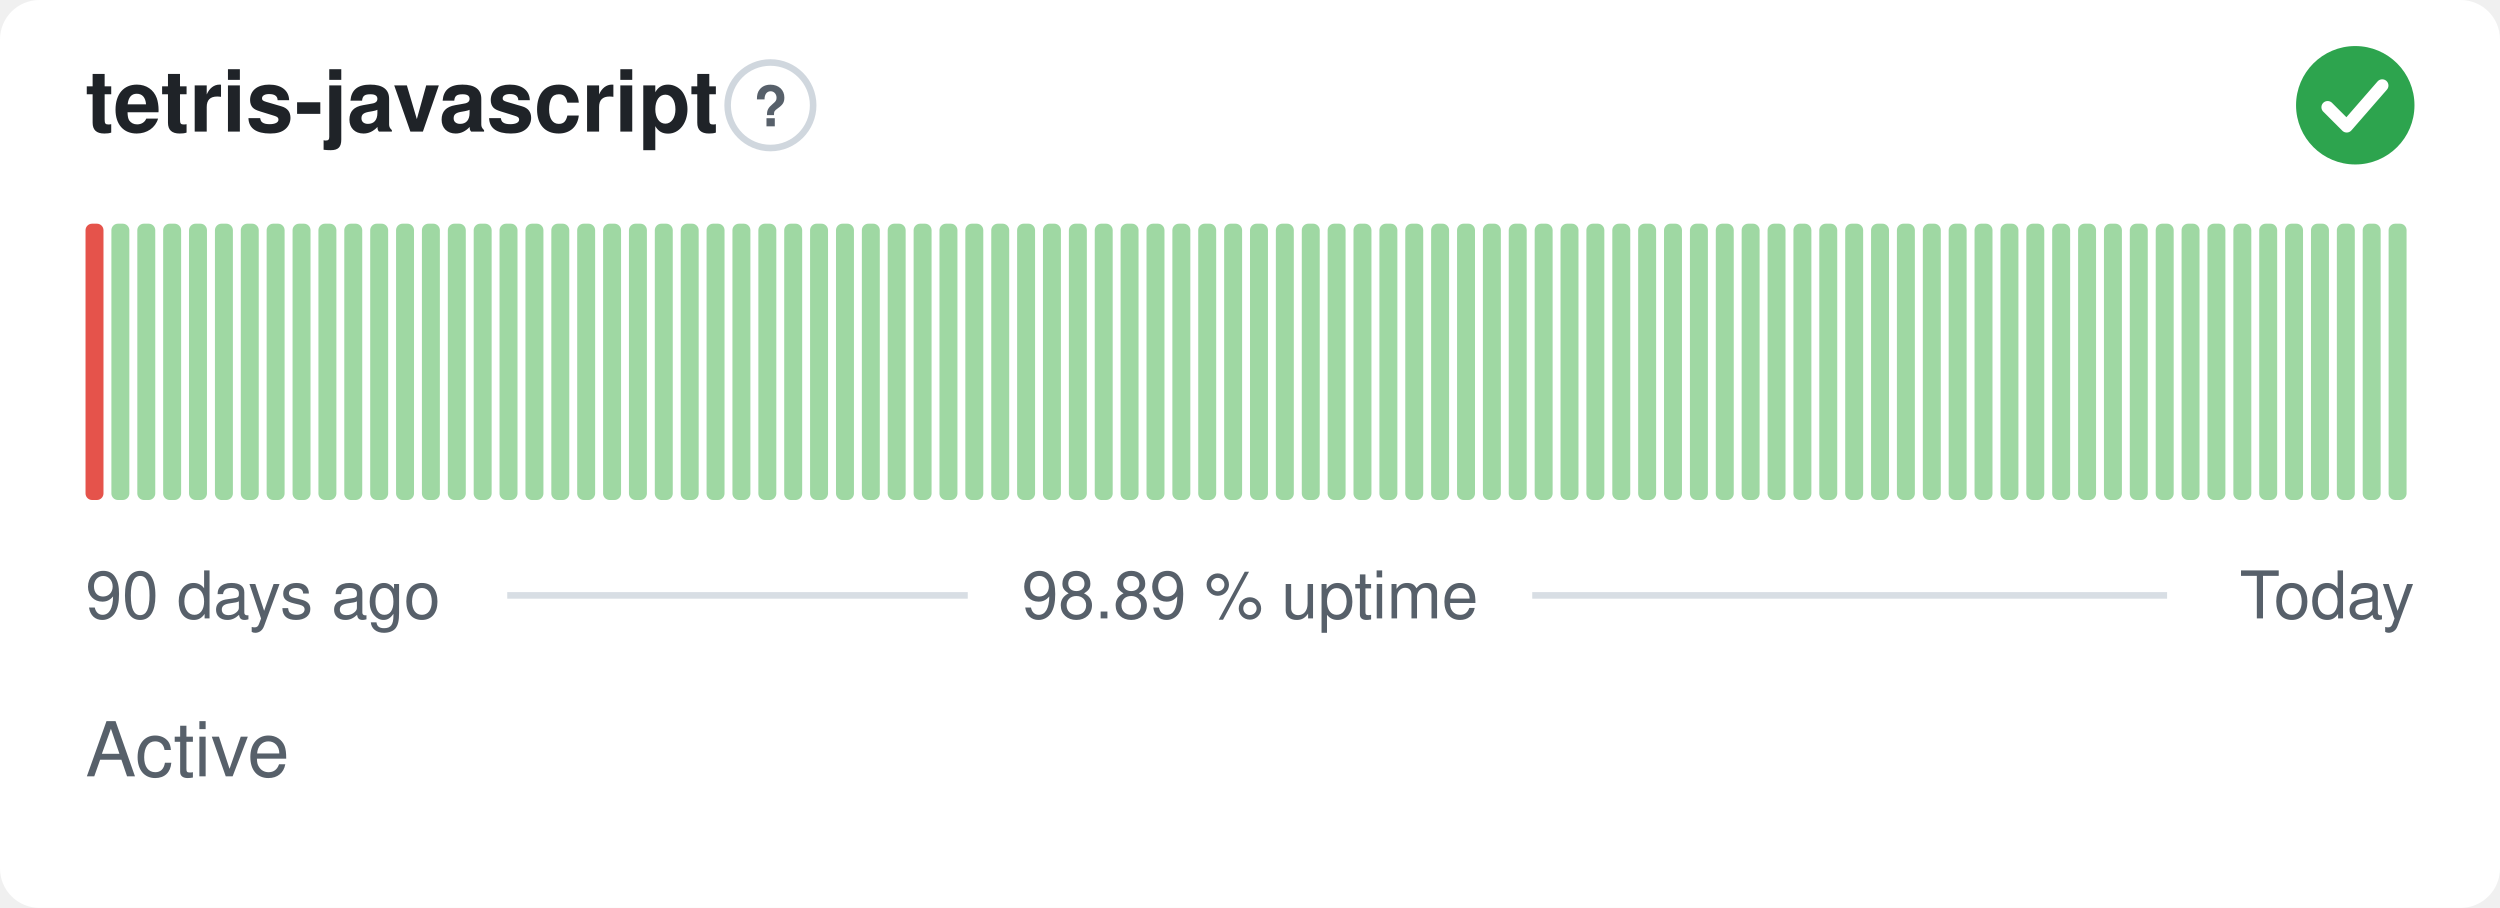
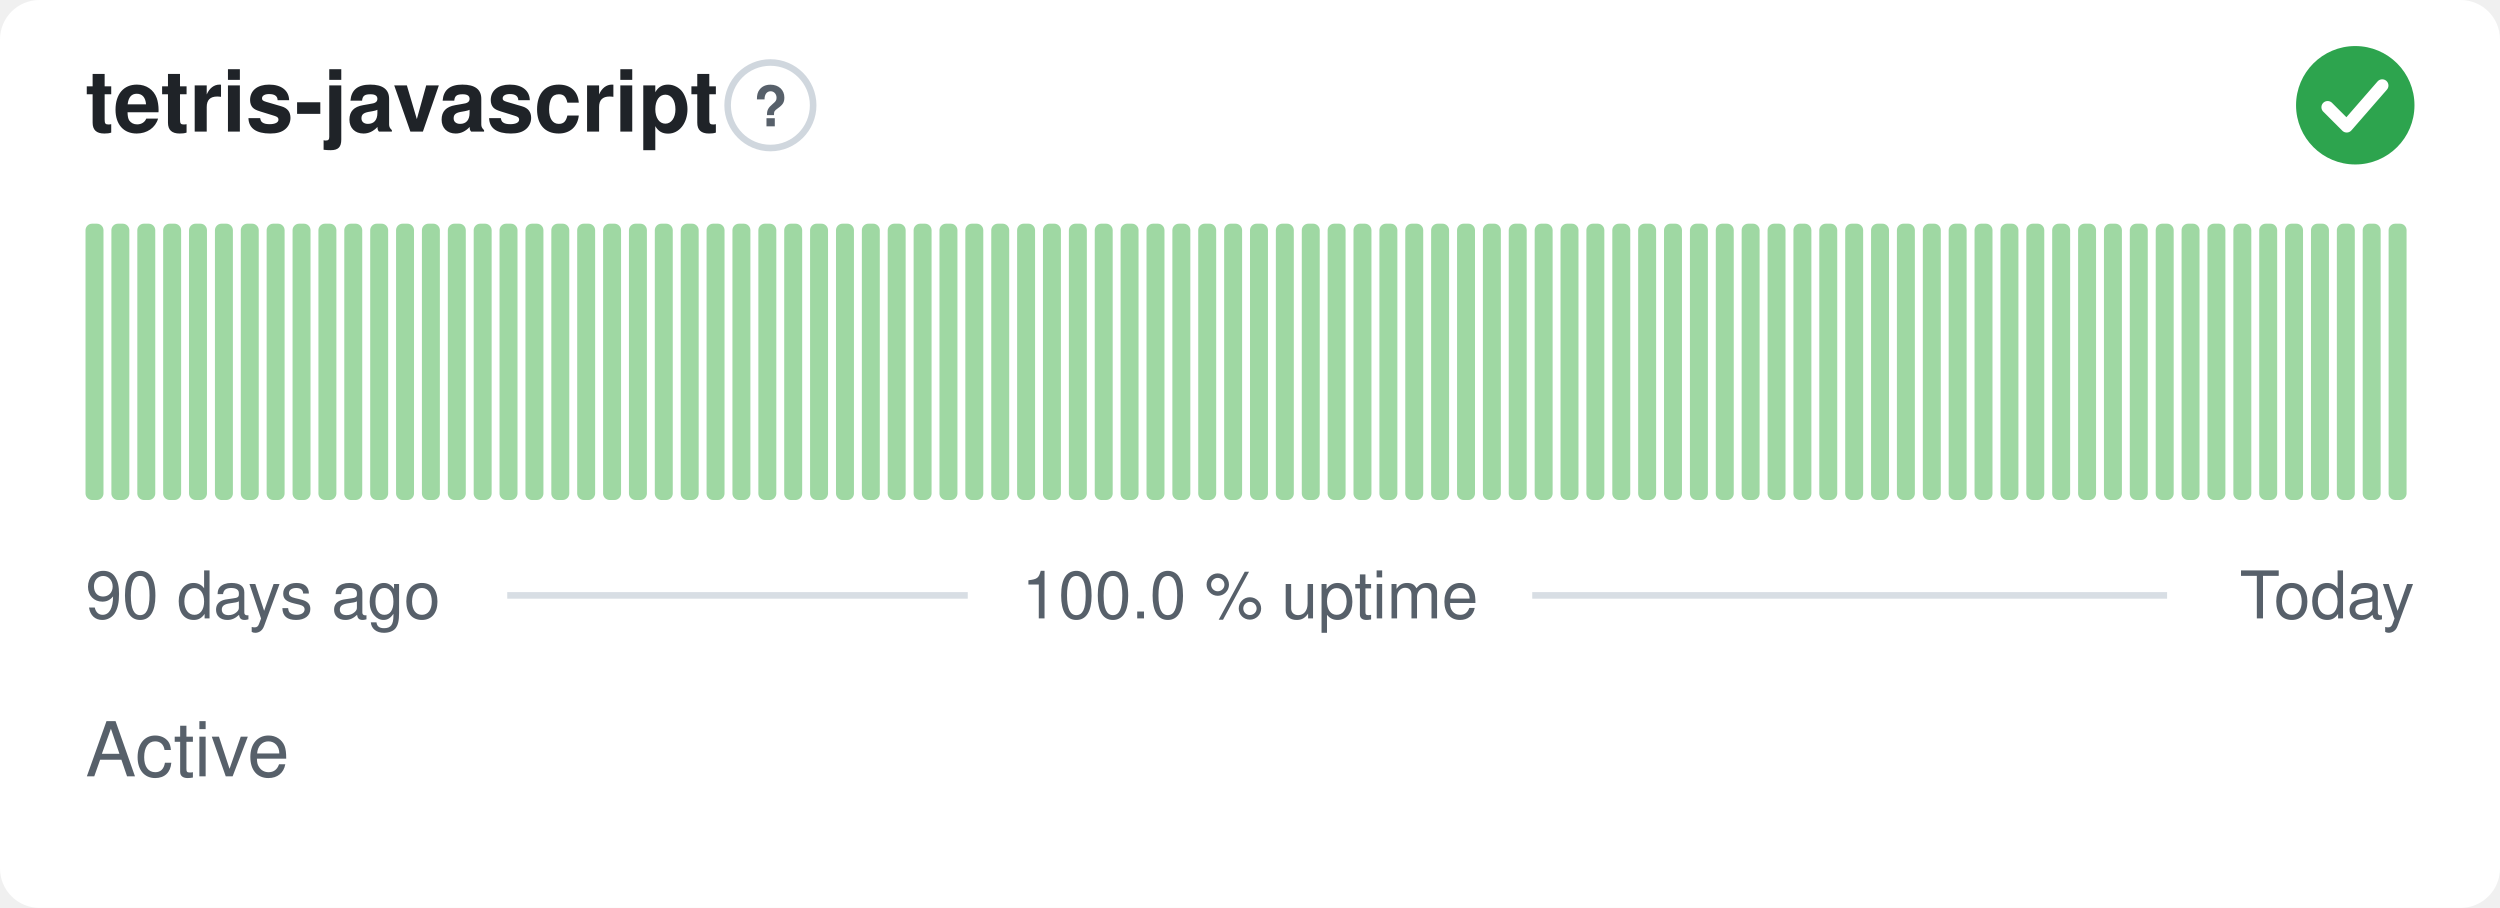
- <svg xmlns="http://www.w3.org/2000/svg" width="380" height="138" viewBox="0 0 380 138" role="img" aria-label="tetris-javascript: Active, 98.89 % uptime over the last 90 days" font-family="-apple-system,BlinkMacSystemFont,'Segoe UI',Helvetica,Arial,sans-serif">
+ <svg xmlns="http://www.w3.org/2000/svg" width="380" height="138" viewBox="0 0 380 138" role="img" aria-label="tetris-javascript: Active, 100.0 % uptime over the last 90 days" font-family="-apple-system,BlinkMacSystemFont,'Segoe UI',Helvetica,Arial,sans-serif">
  <style>
    @media (prefers-color-scheme: dark) {
      .bg { fill: #0d1117 }
      .title { fill: #e6edf3 }
      .muted { fill: #8b949e }
      .hint { stroke: #30363d }
      .rule { stroke: #30363d }
      .nodata { fill: #21262d }
    }
  </style>
  <rect class="bg" width="380" height="138" rx="6" fill="#ffffff" />
  <text class="title" x="13" y="20" font-size="13" font-weight="600" fill="#1f2328">tetris-javascript</text>
  <circle class="hint" cx="117.1" cy="16" r="6.5" fill="none" stroke="#d0d7de" stroke-width="1" />
  <text class="muted" x="117.1" y="19.2" text-anchor="middle" font-size="8.5" font-weight="700" fill="#57606a">?</text>
  <circle cx="358" cy="16" r="9" fill="#2da44e" />
  <path d="M353.80 16.30l2.90 2.90 5.40 -6.20" fill="none" stroke="#fff" stroke-width="1.89" stroke-linecap="round" stroke-linejoin="round" />
-   <rect x="13.00" y="34.00" width="2.73" height="42.00" rx="1" fill="#e5534b" />
+   <rect x="13.00" y="34.00" width="2.73" height="42.00" rx="1" fill="#9fd8a3" />
  <rect x="16.93" y="34.00" width="2.73" height="42.00" rx="1" fill="#9fd8a3" />
  <rect x="20.87" y="34.00" width="2.73" height="42.00" rx="1" fill="#9fd8a3" />
  <rect x="24.80" y="34.00" width="2.73" height="42.00" rx="1" fill="#9fd8a3" />
  <rect x="28.73" y="34.00" width="2.73" height="42.00" rx="1" fill="#9fd8a3" />
  <rect x="32.67" y="34.00" width="2.73" height="42.00" rx="1" fill="#9fd8a3" />
  <rect x="36.60" y="34.00" width="2.73" height="42.00" rx="1" fill="#9fd8a3" />
  <rect x="40.53" y="34.00" width="2.73" height="42.00" rx="1" fill="#9fd8a3" />
  <rect x="44.47" y="34.00" width="2.73" height="42.00" rx="1" fill="#9fd8a3" />
  <rect x="48.40" y="34.00" width="2.73" height="42.00" rx="1" fill="#9fd8a3" />
  <rect x="52.33" y="34.00" width="2.73" height="42.00" rx="1" fill="#9fd8a3" />
  <rect x="56.27" y="34.00" width="2.73" height="42.00" rx="1" fill="#9fd8a3" />
  <rect x="60.20" y="34.00" width="2.73" height="42.00" rx="1" fill="#9fd8a3" />
  <rect x="64.13" y="34.00" width="2.73" height="42.00" rx="1" fill="#9fd8a3" />
  <rect x="68.07" y="34.00" width="2.73" height="42.00" rx="1" fill="#9fd8a3" />
  <rect x="72.00" y="34.00" width="2.73" height="42.00" rx="1" fill="#9fd8a3" />
  <rect x="75.93" y="34.00" width="2.73" height="42.00" rx="1" fill="#9fd8a3" />
  <rect x="79.87" y="34.00" width="2.73" height="42.00" rx="1" fill="#9fd8a3" />
  <rect x="83.80" y="34.00" width="2.73" height="42.00" rx="1" fill="#9fd8a3" />
  <rect x="87.73" y="34.00" width="2.73" height="42.00" rx="1" fill="#9fd8a3" />
  <rect x="91.67" y="34.00" width="2.73" height="42.00" rx="1" fill="#9fd8a3" />
  <rect x="95.60" y="34.00" width="2.73" height="42.00" rx="1" fill="#9fd8a3" />
  <rect x="99.53" y="34.00" width="2.73" height="42.00" rx="1" fill="#9fd8a3" />
  <rect x="103.47" y="34.00" width="2.73" height="42.00" rx="1" fill="#9fd8a3" />
  <rect x="107.40" y="34.00" width="2.73" height="42.00" rx="1" fill="#9fd8a3" />
  <rect x="111.33" y="34.00" width="2.73" height="42.00" rx="1" fill="#9fd8a3" />
  <rect x="115.27" y="34.00" width="2.73" height="42.00" rx="1" fill="#9fd8a3" />
  <rect x="119.20" y="34.00" width="2.73" height="42.00" rx="1" fill="#9fd8a3" />
  <rect x="123.13" y="34.00" width="2.73" height="42.00" rx="1" fill="#9fd8a3" />
  <rect x="127.07" y="34.00" width="2.73" height="42.00" rx="1" fill="#9fd8a3" />
  <rect x="131.00" y="34.00" width="2.73" height="42.00" rx="1" fill="#9fd8a3" />
  <rect x="134.93" y="34.00" width="2.73" height="42.00" rx="1" fill="#9fd8a3" />
  <rect x="138.87" y="34.00" width="2.73" height="42.00" rx="1" fill="#9fd8a3" />
  <rect x="142.80" y="34.00" width="2.73" height="42.00" rx="1" fill="#9fd8a3" />
  <rect x="146.73" y="34.00" width="2.73" height="42.00" rx="1" fill="#9fd8a3" />
  <rect x="150.67" y="34.00" width="2.73" height="42.00" rx="1" fill="#9fd8a3" />
  <rect x="154.60" y="34.00" width="2.73" height="42.00" rx="1" fill="#9fd8a3" />
  <rect x="158.53" y="34.00" width="2.73" height="42.00" rx="1" fill="#9fd8a3" />
  <rect x="162.47" y="34.00" width="2.73" height="42.00" rx="1" fill="#9fd8a3" />
  <rect x="166.40" y="34.00" width="2.73" height="42.00" rx="1" fill="#9fd8a3" />
  <rect x="170.33" y="34.00" width="2.73" height="42.00" rx="1" fill="#9fd8a3" />
  <rect x="174.27" y="34.00" width="2.73" height="42.00" rx="1" fill="#9fd8a3" />
  <rect x="178.20" y="34.00" width="2.73" height="42.00" rx="1" fill="#9fd8a3" />
  <rect x="182.13" y="34.00" width="2.73" height="42.00" rx="1" fill="#9fd8a3" />
  <rect x="186.07" y="34.00" width="2.73" height="42.00" rx="1" fill="#9fd8a3" />
  <rect x="190.00" y="34.00" width="2.73" height="42.00" rx="1" fill="#9fd8a3" />
  <rect x="193.93" y="34.00" width="2.73" height="42.00" rx="1" fill="#9fd8a3" />
  <rect x="197.87" y="34.00" width="2.73" height="42.00" rx="1" fill="#9fd8a3" />
  <rect x="201.80" y="34.00" width="2.73" height="42.00" rx="1" fill="#9fd8a3" />
  <rect x="205.73" y="34.00" width="2.73" height="42.00" rx="1" fill="#9fd8a3" />
  <rect x="209.67" y="34.00" width="2.73" height="42.00" rx="1" fill="#9fd8a3" />
  <rect x="213.60" y="34.00" width="2.73" height="42.00" rx="1" fill="#9fd8a3" />
  <rect x="217.53" y="34.00" width="2.73" height="42.00" rx="1" fill="#9fd8a3" />
  <rect x="221.47" y="34.00" width="2.73" height="42.00" rx="1" fill="#9fd8a3" />
  <rect x="225.40" y="34.00" width="2.73" height="42.00" rx="1" fill="#9fd8a3" />
  <rect x="229.33" y="34.00" width="2.73" height="42.00" rx="1" fill="#9fd8a3" />
  <rect x="233.27" y="34.00" width="2.73" height="42.00" rx="1" fill="#9fd8a3" />
  <rect x="237.20" y="34.00" width="2.73" height="42.00" rx="1" fill="#9fd8a3" />
  <rect x="241.13" y="34.00" width="2.73" height="42.00" rx="1" fill="#9fd8a3" />
  <rect x="245.07" y="34.00" width="2.73" height="42.00" rx="1" fill="#9fd8a3" />
  <rect x="249.00" y="34.00" width="2.73" height="42.00" rx="1" fill="#9fd8a3" />
  <rect x="252.93" y="34.00" width="2.73" height="42.00" rx="1" fill="#9fd8a3" />
  <rect x="256.87" y="34.00" width="2.73" height="42.00" rx="1" fill="#9fd8a3" />
  <rect x="260.80" y="34.00" width="2.73" height="42.00" rx="1" fill="#9fd8a3" />
  <rect x="264.73" y="34.00" width="2.73" height="42.00" rx="1" fill="#9fd8a3" />
  <rect x="268.67" y="34.00" width="2.73" height="42.00" rx="1" fill="#9fd8a3" />
  <rect x="272.60" y="34.00" width="2.73" height="42.00" rx="1" fill="#9fd8a3" />
  <rect x="276.53" y="34.00" width="2.73" height="42.00" rx="1" fill="#9fd8a3" />
  <rect x="280.47" y="34.00" width="2.73" height="42.00" rx="1" fill="#9fd8a3" />
  <rect x="284.40" y="34.00" width="2.73" height="42.00" rx="1" fill="#9fd8a3" />
  <rect x="288.33" y="34.00" width="2.73" height="42.00" rx="1" fill="#9fd8a3" />
  <rect x="292.27" y="34.00" width="2.73" height="42.00" rx="1" fill="#9fd8a3" />
  <rect x="296.20" y="34.00" width="2.73" height="42.00" rx="1" fill="#9fd8a3" />
  <rect x="300.13" y="34.00" width="2.73" height="42.00" rx="1" fill="#9fd8a3" />
  <rect x="304.07" y="34.00" width="2.73" height="42.00" rx="1" fill="#9fd8a3" />
  <rect x="308.00" y="34.00" width="2.73" height="42.00" rx="1" fill="#9fd8a3" />
  <rect x="311.93" y="34.00" width="2.73" height="42.00" rx="1" fill="#9fd8a3" />
  <rect x="315.87" y="34.00" width="2.73" height="42.00" rx="1" fill="#9fd8a3" />
  <rect x="319.80" y="34.00" width="2.73" height="42.00" rx="1" fill="#9fd8a3" />
  <rect x="323.73" y="34.00" width="2.73" height="42.00" rx="1" fill="#9fd8a3" />
  <rect x="327.67" y="34.00" width="2.73" height="42.00" rx="1" fill="#9fd8a3" />
  <rect x="331.60" y="34.00" width="2.73" height="42.00" rx="1" fill="#9fd8a3" />
  <rect x="335.53" y="34.00" width="2.73" height="42.00" rx="1" fill="#9fd8a3" />
  <rect x="339.47" y="34.00" width="2.73" height="42.00" rx="1" fill="#9fd8a3" />
  <rect x="343.40" y="34.00" width="2.73" height="42.00" rx="1" fill="#9fd8a3" />
  <rect x="347.33" y="34.00" width="2.73" height="42.00" rx="1" fill="#9fd8a3" />
  <rect x="351.27" y="34.00" width="2.73" height="42.00" rx="1" fill="#9fd8a3" />
  <rect x="355.20" y="34.00" width="2.73" height="42.00" rx="1" fill="#9fd8a3" />
  <rect x="359.13" y="34.00" width="2.73" height="42.00" rx="1" fill="#9fd8a3" />
  <rect x="363.07" y="34.00" width="2.73" height="42.00" rx="1" fill="#9fd8a3" />
  <text class="muted" x="13" y="94" font-size="10" fill="#57606a">90 days ago</text>
-   <text class="muted" x="190" y="94" text-anchor="middle" font-size="10" fill="#57606a">98.89 % uptime</text>
+   <text class="muted" x="190" y="94" text-anchor="middle" font-size="10" fill="#57606a">100.0 % uptime</text>
  <text class="muted" x="367" y="94" text-anchor="end" font-size="10" fill="#57606a">Today</text>
  <line class="rule" x1="77.1" y1="90.5" x2="147.1" y2="90.5" stroke="#d8dee4" stroke-width="1" />
  <line class="rule" x1="232.9" y1="90.5" x2="329.4" y2="90.5" stroke="#d8dee4" stroke-width="1" />
  <text class="muted" x="13" y="118" font-size="11.5" fill="#57606a">Active</text>
</svg>
